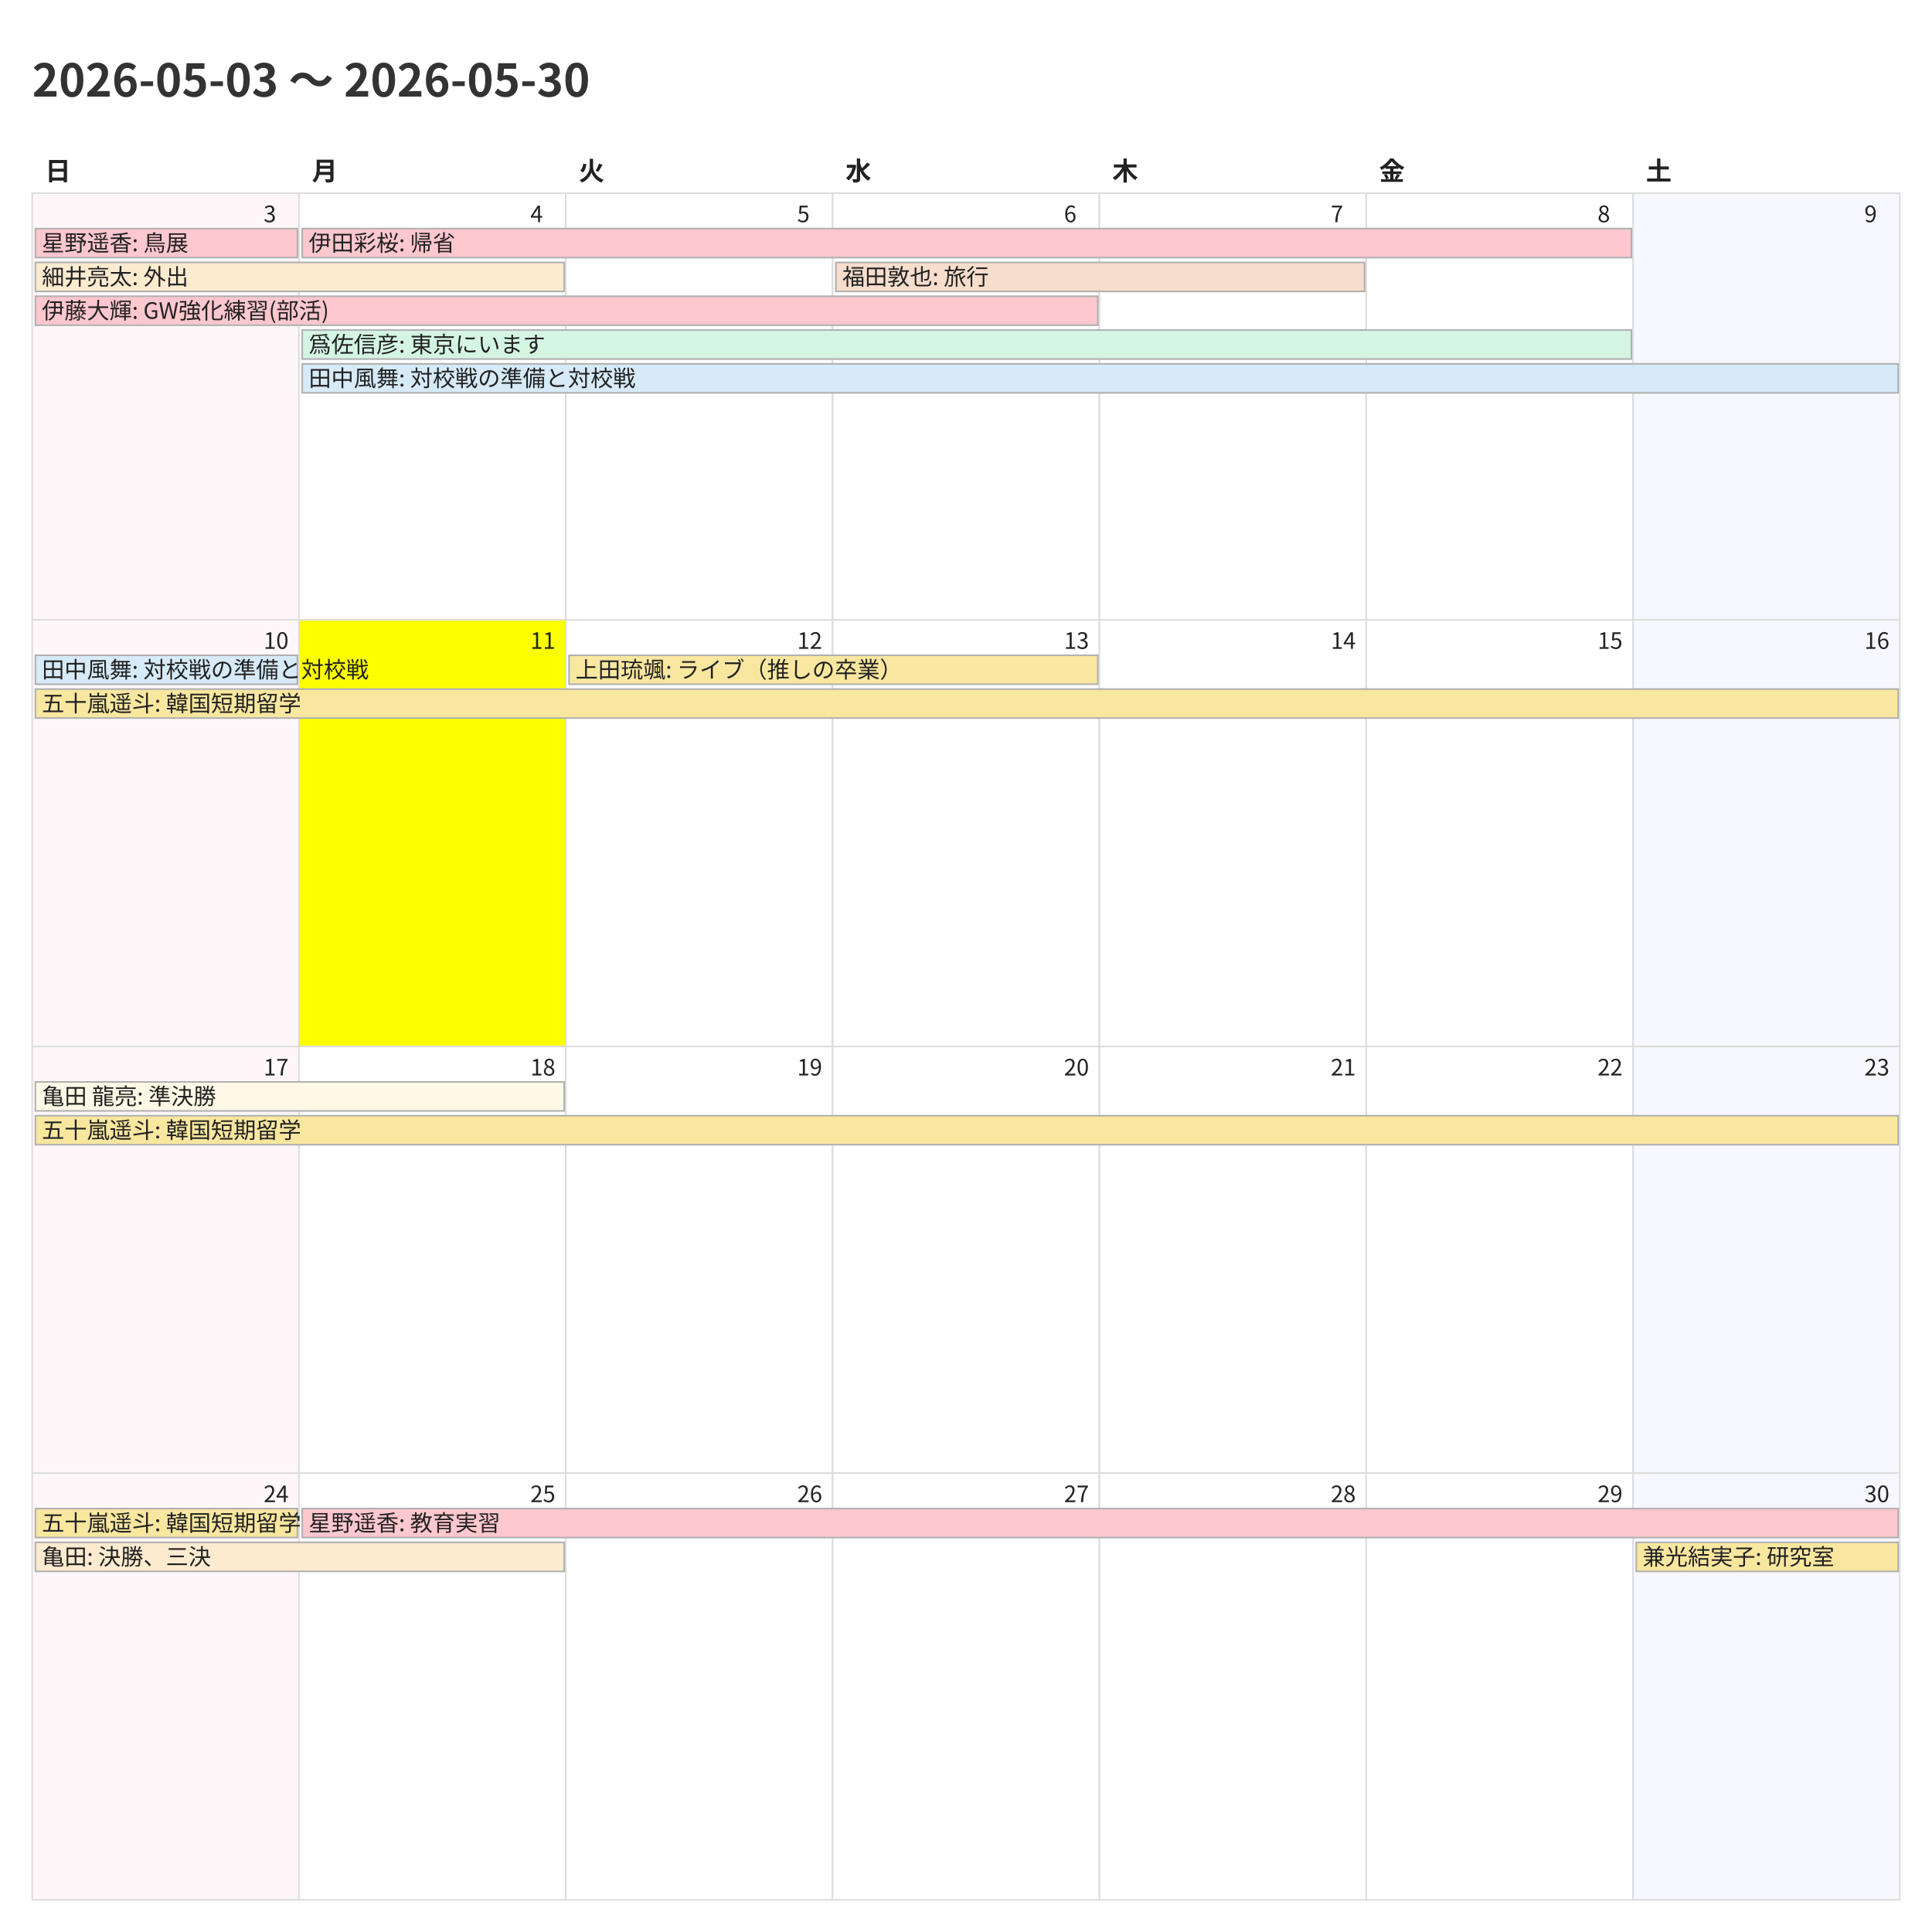
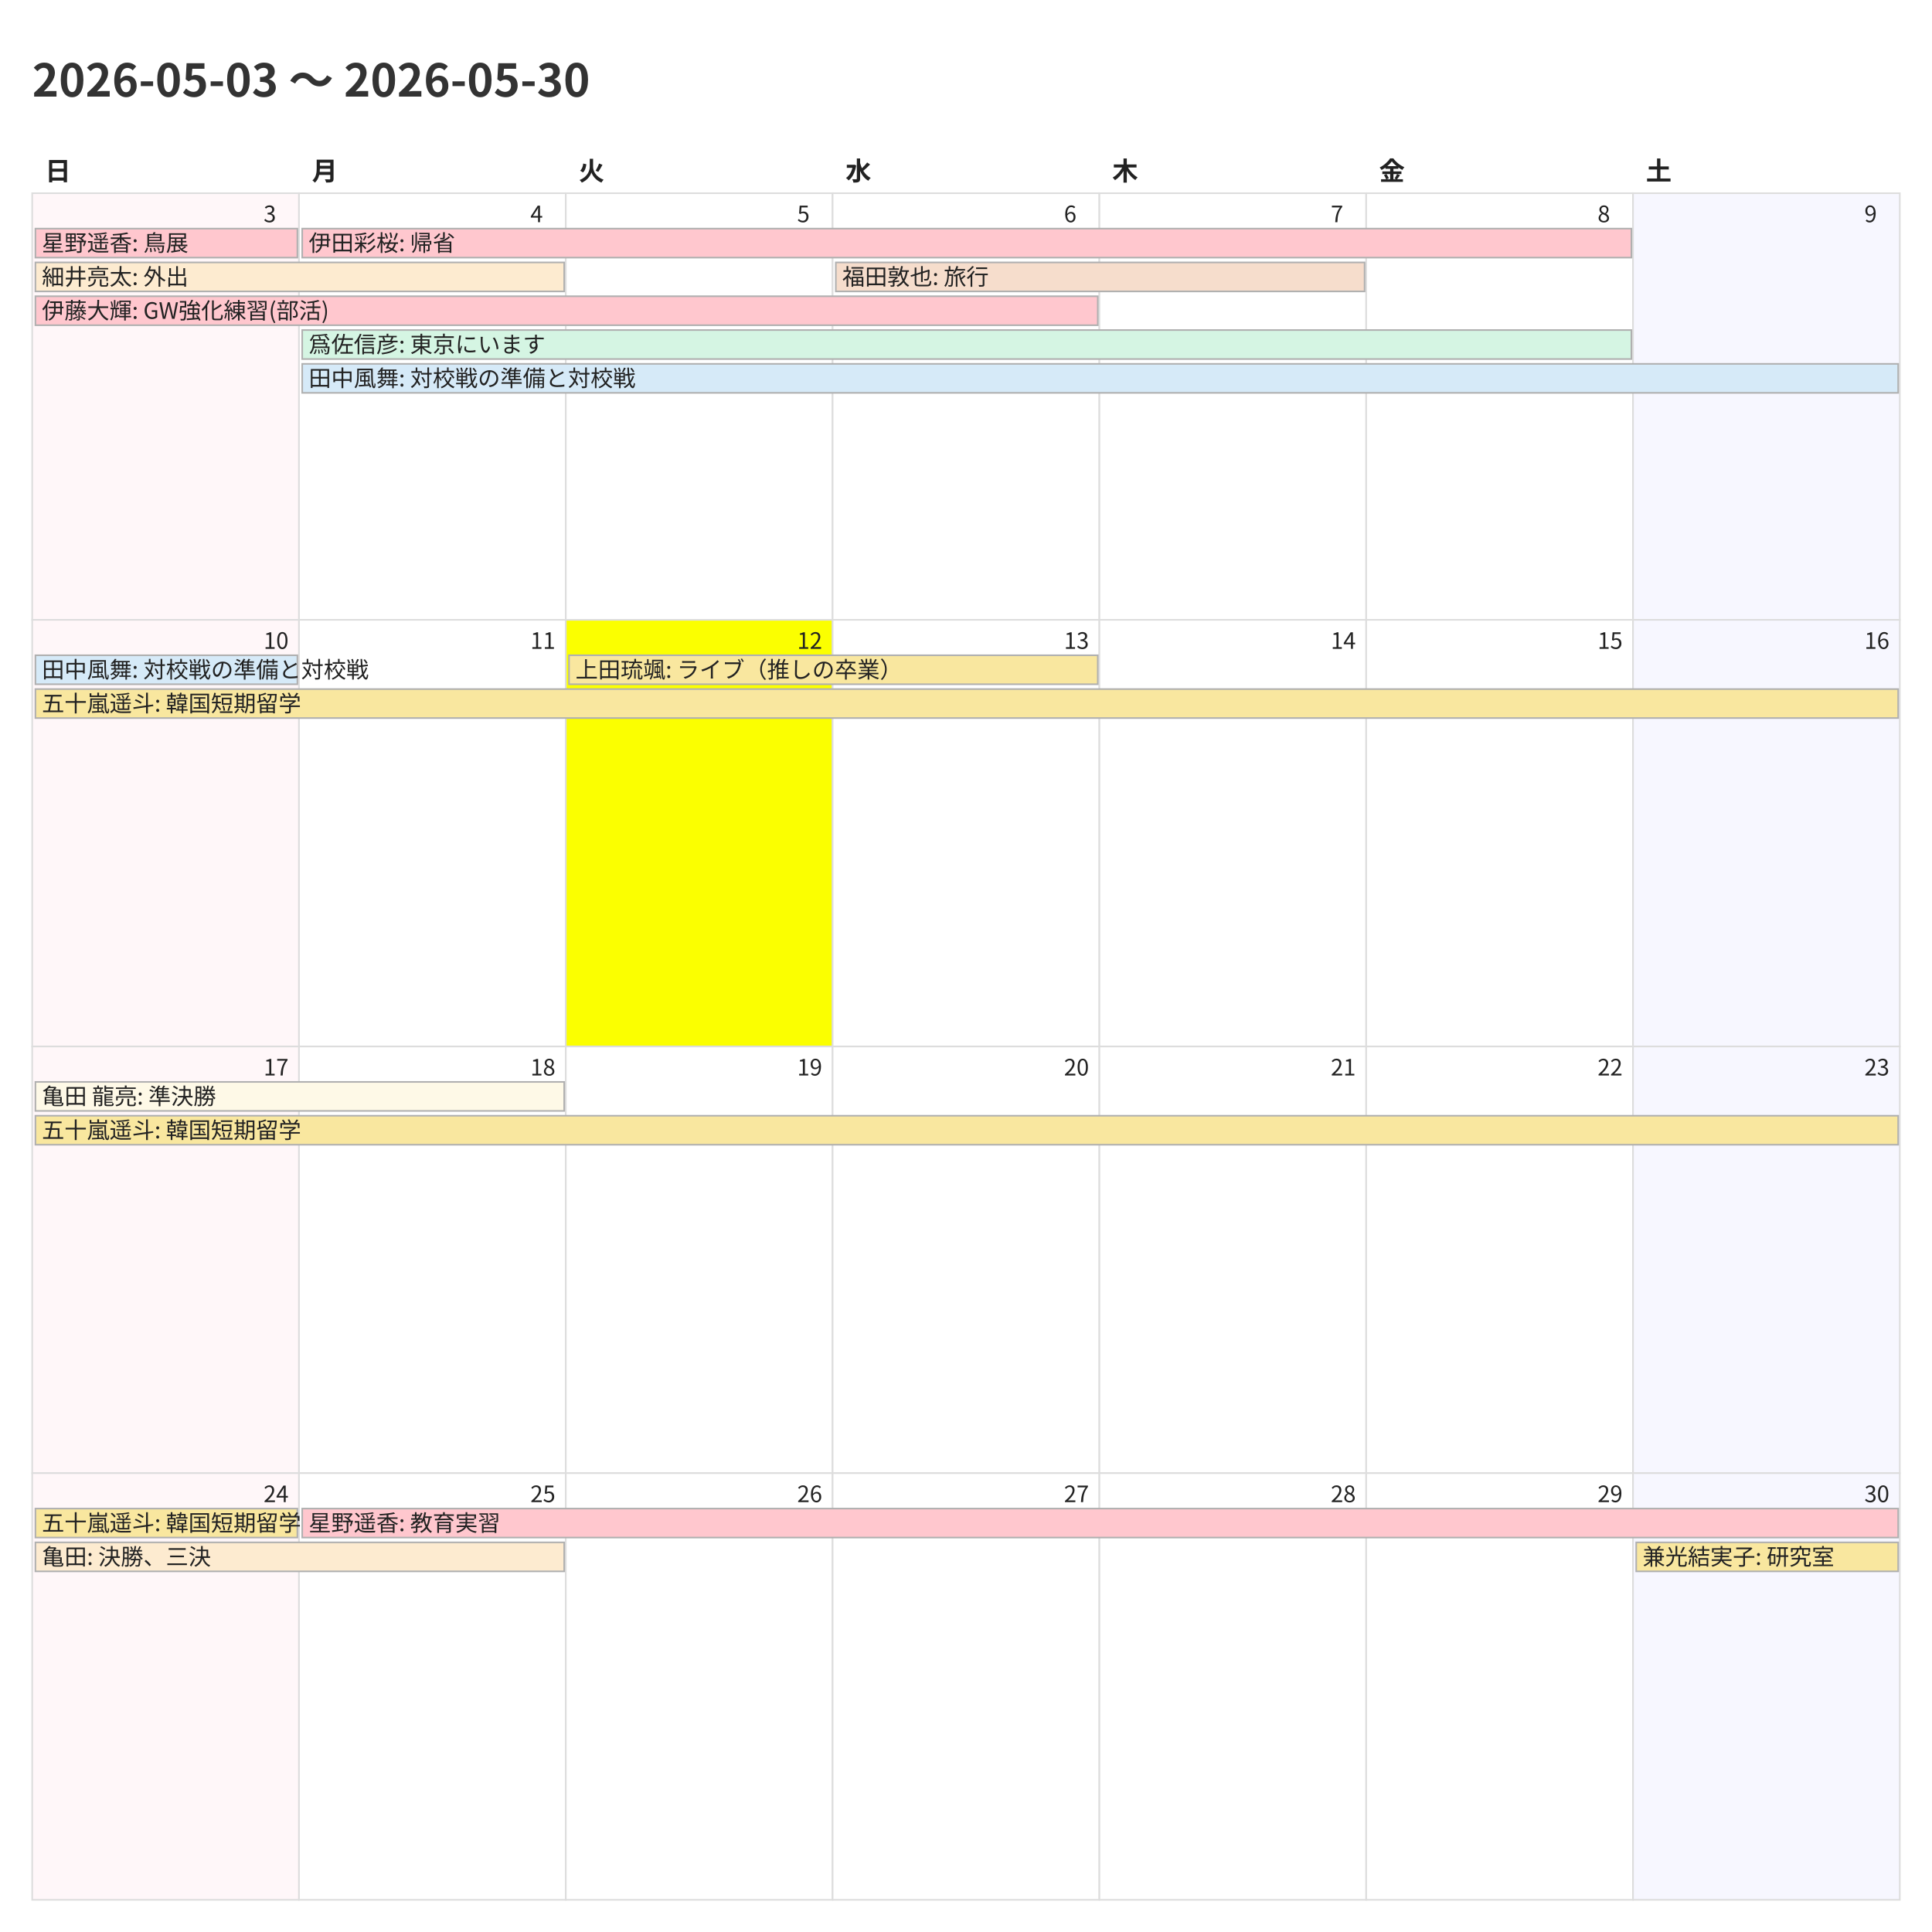
<svg xmlns="http://www.w3.org/2000/svg" width="1200" height="1200">
  <style>
    @charset "UTF-8";
    .title {
      font-family: "Noto Sans CJK JP","Noto Sans JP","IPAexGothic",
                   "Yu Gothic","Hiragino Kaku Gothic ProN",sans-serif;
      font-size: 28px; font-weight: 700; fill: #333;
    }
    .weekday, .day-number, .event {
      font-family: "Noto Sans CJK JP","Noto Sans JP","IPAexGothic",
                   "Yu Gothic","Hiragino Kaku Gothic ProN",sans-serif;
      fill: #222;
    }
    .weekday { font-size: 16px; font-weight: 600; }
    .day-number { font-size: 14px; }
    .event { font-size: 14px; }
    .cell { fill: #fff; stroke: #ddd; }
  </style>
  <rect x="0" y="0" width="1200" height="1200" fill="#fff" />
  <text class="title" x="20" y="60">2026-05-03 〜 2026-05-30</text>
  <text class="weekday" x="28.0" y="112">日</text>
  <text class="weekday" x="193.714" y="112">月</text>
  <text class="weekday" x="359.429" y="112">火</text>
  <text class="weekday" x="525.143" y="112">水</text>
  <text class="weekday" x="690.857" y="112">木</text>
  <text class="weekday" x="856.571" y="112">金</text>
  <text class="weekday" x="1022.286" y="112">土</text>
  <rect x="20.0" y="120.0" width="165.714" height="265.0" fill="#fff7f9" stroke="#ddd" />
  <text class="day-number" x="163.714" y="138.0">3</text>
  <rect x="185.714" y="120.0" width="165.714" height="265.0" fill="#ffffff" stroke="#ddd" />
  <text class="day-number" x="329.429" y="138.0">4</text>
  <rect x="351.429" y="120.0" width="165.714" height="265.0" fill="#ffffff" stroke="#ddd" />
  <text class="day-number" x="495.143" y="138.0">5</text>
  <rect x="517.143" y="120.0" width="165.714" height="265.0" fill="#ffffff" stroke="#ddd" />
  <text class="day-number" x="660.857" y="138.0">6</text>
  <rect x="682.857" y="120.0" width="165.714" height="265.0" fill="#ffffff" stroke="#ddd" />
  <text class="day-number" x="826.571" y="138.0">7</text>
  <rect x="848.571" y="120.0" width="165.714" height="265.0" fill="#ffffff" stroke="#ddd" />
  <text class="day-number" x="992.286" y="138.0">8</text>
  <rect x="1014.286" y="120.0" width="165.714" height="265.0" fill="#f7f7ff" stroke="#ddd" />
  <text class="day-number" x="1158.0" y="138.0">9</text>
  <rect x="20.0" y="385.0" width="165.714" height="265.0" fill="#fff7f9" stroke="#ddd" />
  <text class="day-number" x="163.714" y="403.0">10</text>
-   <rect x="185.714" y="385.0" width="165.714" height="265.0" fill="#fbff00" stroke="#ddd" />
+   <rect x="185.714" y="385.0" width="165.714" height="265.0" fill="#ffffff" stroke="#ddd" />
  <text class="day-number" x="329.429" y="403.0">11</text>
-   <rect x="351.429" y="385.0" width="165.714" height="265.0" fill="#ffffff" stroke="#ddd" />
+   <rect x="351.429" y="385.0" width="165.714" height="265.0" fill="#fbff00" stroke="#ddd" />
  <text class="day-number" x="495.143" y="403.0">12</text>
  <rect x="517.143" y="385.0" width="165.714" height="265.0" fill="#ffffff" stroke="#ddd" />
  <text class="day-number" x="660.857" y="403.0">13</text>
  <rect x="682.857" y="385.0" width="165.714" height="265.0" fill="#ffffff" stroke="#ddd" />
  <text class="day-number" x="826.571" y="403.0">14</text>
  <rect x="848.571" y="385.0" width="165.714" height="265.0" fill="#ffffff" stroke="#ddd" />
  <text class="day-number" x="992.286" y="403.0">15</text>
  <rect x="1014.286" y="385.0" width="165.714" height="265.0" fill="#f7f7ff" stroke="#ddd" />
  <text class="day-number" x="1158.0" y="403.0">16</text>
  <rect x="20.0" y="650.0" width="165.714" height="265.0" fill="#fff7f9" stroke="#ddd" />
  <text class="day-number" x="163.714" y="668.0">17</text>
  <rect x="185.714" y="650.0" width="165.714" height="265.0" fill="#ffffff" stroke="#ddd" />
  <text class="day-number" x="329.429" y="668.0">18</text>
  <rect x="351.429" y="650.0" width="165.714" height="265.0" fill="#ffffff" stroke="#ddd" />
  <text class="day-number" x="495.143" y="668.0">19</text>
  <rect x="517.143" y="650.0" width="165.714" height="265.0" fill="#ffffff" stroke="#ddd" />
  <text class="day-number" x="660.857" y="668.0">20</text>
  <rect x="682.857" y="650.0" width="165.714" height="265.0" fill="#ffffff" stroke="#ddd" />
  <text class="day-number" x="826.571" y="668.0">21</text>
  <rect x="848.571" y="650.0" width="165.714" height="265.0" fill="#ffffff" stroke="#ddd" />
  <text class="day-number" x="992.286" y="668.0">22</text>
  <rect x="1014.286" y="650.0" width="165.714" height="265.0" fill="#f7f7ff" stroke="#ddd" />
  <text class="day-number" x="1158.0" y="668.0">23</text>
  <rect x="20.0" y="915.0" width="165.714" height="265.0" fill="#fff7f9" stroke="#ddd" />
  <text class="day-number" x="163.714" y="933.0">24</text>
  <rect x="185.714" y="915.0" width="165.714" height="265.0" fill="#ffffff" stroke="#ddd" />
  <text class="day-number" x="329.429" y="933.0">25</text>
  <rect x="351.429" y="915.0" width="165.714" height="265.0" fill="#ffffff" stroke="#ddd" />
  <text class="day-number" x="495.143" y="933.0">26</text>
  <rect x="517.143" y="915.0" width="165.714" height="265.0" fill="#ffffff" stroke="#ddd" />
  <text class="day-number" x="660.857" y="933.0">27</text>
  <rect x="682.857" y="915.0" width="165.714" height="265.0" fill="#ffffff" stroke="#ddd" />
  <text class="day-number" x="826.571" y="933.0">28</text>
  <rect x="848.571" y="915.0" width="165.714" height="265.0" fill="#ffffff" stroke="#ddd" />
  <text class="day-number" x="992.286" y="933.0">29</text>
  <rect x="1014.286" y="915.0" width="165.714" height="265.0" fill="#f7f7ff" stroke="#ddd" />
  <text class="day-number" x="1158.0" y="933.0">30</text>
  <rect x="22.0" y="142.0" width="162.714" height="18" fill="#ffc7ce" stroke="#b0b0b0" />
  <text class="event" x="26.0" y="156.0">星野遥香: 鳥展</text>
  <rect x="22.0" y="163.0" width="328.429" height="18" fill="#fdebd0" stroke="#b0b0b0" />
  <text class="event" x="26.0" y="177.0">細井亮太: 外出</text>
  <rect x="22.0" y="184.0" width="659.857" height="18" fill="#ffc7ce" stroke="#b0b0b0" />
  <text class="event" x="26.0" y="198.0">伊藤大輝: GW強化練習(部活)</text>
  <rect x="187.714" y="142.0" width="825.571" height="18" fill="#ffc7ce" stroke="#b0b0b0" />
  <text class="event" x="191.714" y="156.0">伊田彩桜: 帰省</text>
  <rect x="187.714" y="205.0" width="825.571" height="18" fill="#d5f5e3" stroke="#b0b0b0" />
  <text class="event" x="191.714" y="219.0">爲佐信彦: 東京にいます</text>
  <rect x="187.714" y="226.0" width="991.286" height="18" fill="#d6eaf8" stroke="#b0b0b0" />
  <text class="event" x="191.714" y="240.0">田中風舞: 対校戦の準備と対校戦</text>
  <rect x="519.143" y="163.0" width="328.429" height="18" fill="#f6ddcc" stroke="#b0b0b0" />
  <text class="event" x="523.143" y="177.0">福田敦也: 旅行</text>
  <rect x="22.0" y="407.0" width="162.714" height="18" fill="#d6eaf8" stroke="#b0b0b0" />
  <text class="event" x="26.0" y="421.0">田中風舞: 対校戦の準備と対校戦</text>
  <rect x="22.0" y="428.0" width="1157.0" height="18" fill="#f9e79f" stroke="#b0b0b0" />
  <text class="event" x="26.0" y="442.0">五十嵐遥斗: 韓国短期留学</text>
  <rect x="353.429" y="407.0" width="328.429" height="18" fill="#f9e79f" stroke="#b0b0b0" />
  <text class="event" x="357.429" y="421.0">上田琉颯: ライブ（推しの卒業）</text>
  <rect x="22.0" y="672.0" width="328.429" height="18" fill="#fef9e7" stroke="#b0b0b0" />
  <text class="event" x="26.0" y="686.0">亀田 龍亮: 準決勝</text>
  <rect x="22.0" y="693.0" width="1157.0" height="18" fill="#f9e79f" stroke="#b0b0b0" />
  <text class="event" x="26.0" y="707.0">五十嵐遥斗: 韓国短期留学</text>
  <rect x="22.0" y="937.0" width="162.714" height="18" fill="#f9e79f" stroke="#b0b0b0" />
  <text class="event" x="26.0" y="951.0">五十嵐遥斗: 韓国短期留学</text>
  <rect x="22.0" y="958.0" width="328.429" height="18" fill="#fdebd0" stroke="#b0b0b0" />
  <text class="event" x="26.0" y="972.0">亀田: 決勝、三決</text>
  <rect x="187.714" y="937.0" width="991.286" height="18" fill="#ffc7ce" stroke="#b0b0b0" />
  <text class="event" x="191.714" y="951.0">星野遥香: 教育実習</text>
  <rect x="1016.286" y="958.0" width="162.714" height="18" fill="#f9e79f" stroke="#b0b0b0" />
  <text class="event" x="1020.286" y="972.0">兼光結実子: 研究室</text>
</svg>
